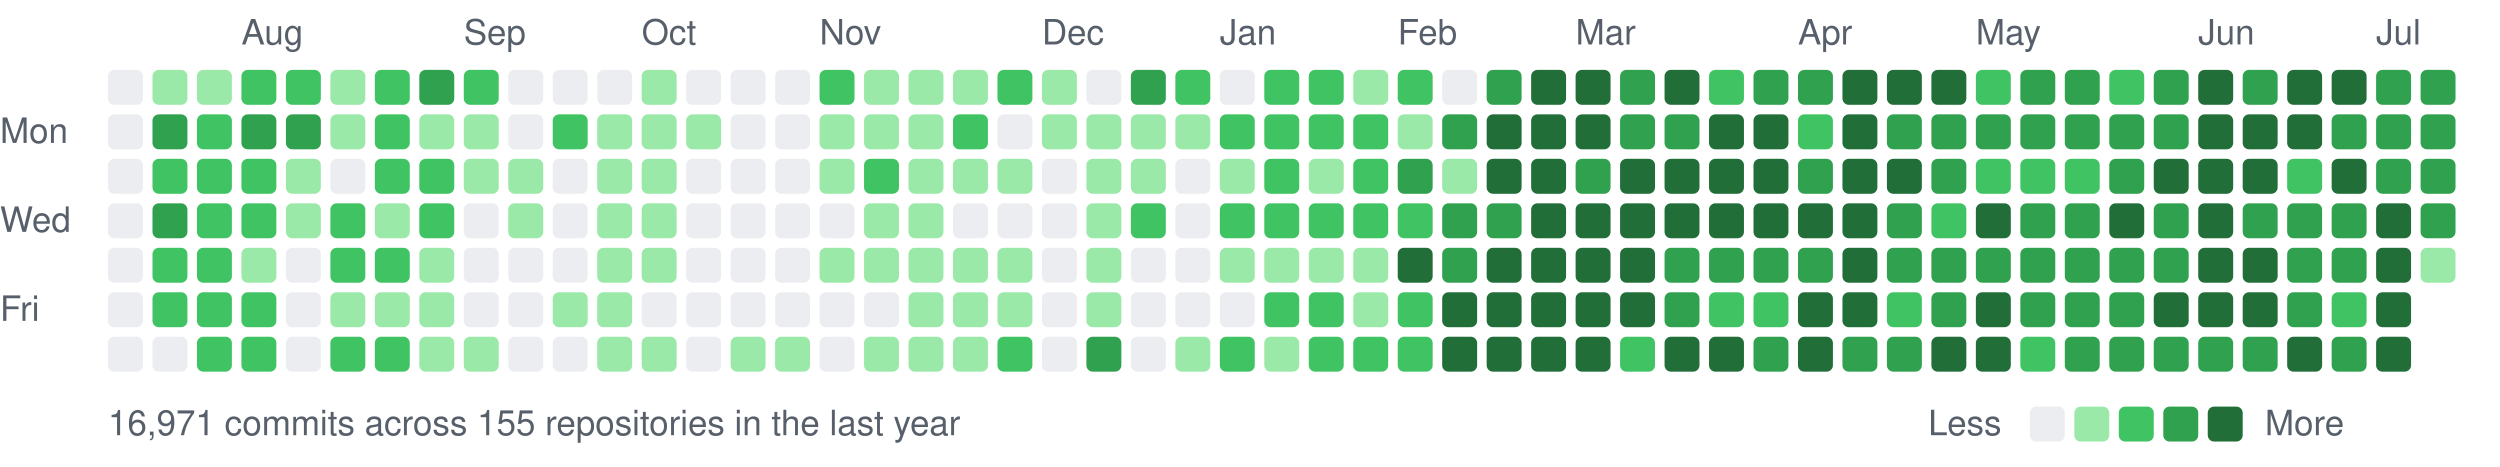
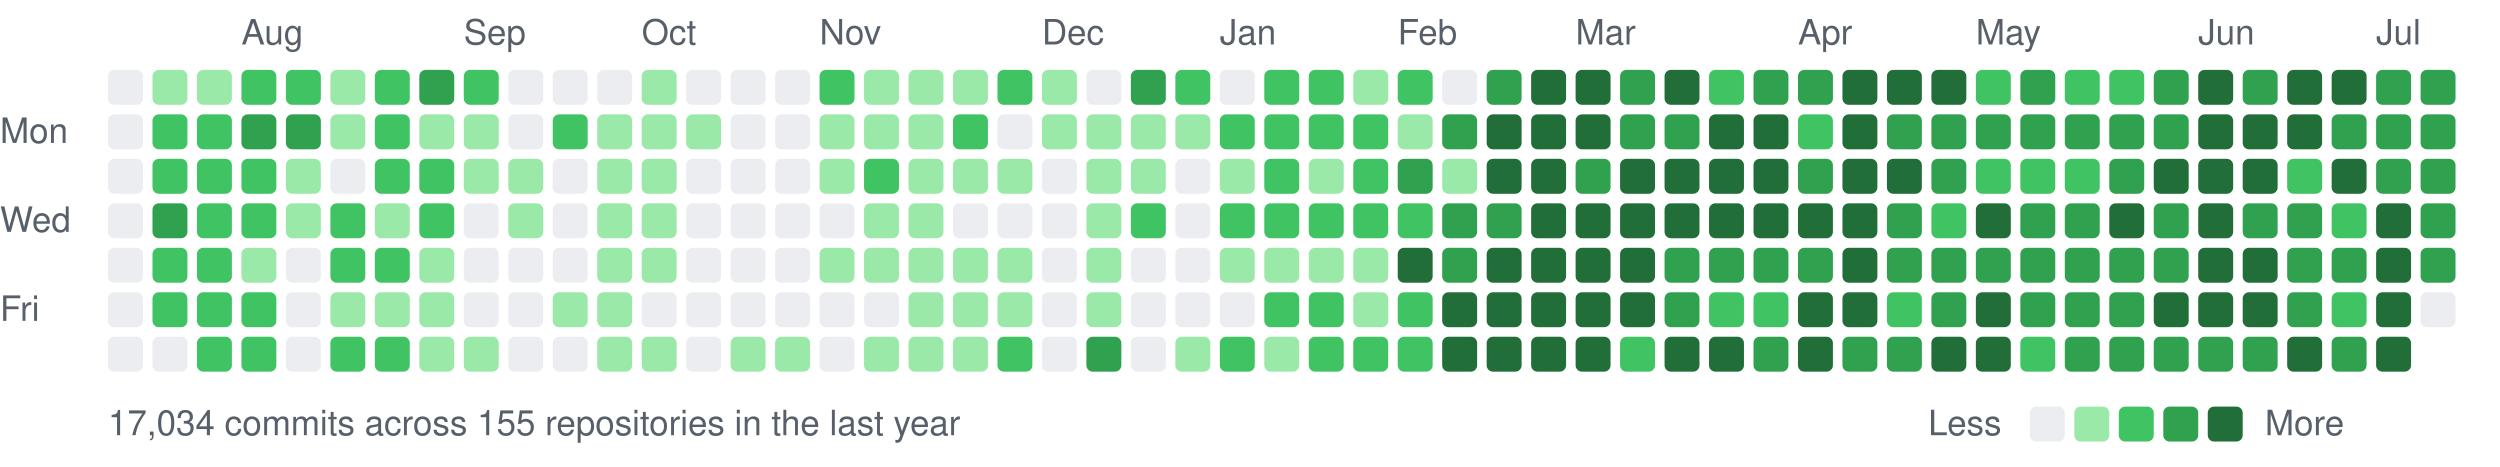
<svg xmlns="http://www.w3.org/2000/svg" width="787" height="147" viewBox="0 0 787 147">
  <style>text{font:11px -apple-system,BlinkMacSystemFont,"Segoe UI",Helvetica,Arial,sans-serif;fill:#57606a}</style>
  <text x="76" y="14">Aug</text>
  <text x="146" y="14">Sep</text>
  <text x="202" y="14">Oct</text>
  <text x="258" y="14">Nov</text>
  <text x="328" y="14">Dec</text>
  <text x="384" y="14">Jan</text>
  <text x="440" y="14">Feb</text>
  <text x="496" y="14">Mar</text>
  <text x="566" y="14">Apr</text>
  <text x="622" y="14">May</text>
  <text x="692" y="14">Jun</text>
  <text x="748" y="14">Jul</text>
  <text x="0" y="45">Mon</text>
  <text x="0" y="73">Wed</text>
  <text x="0" y="101">Fri</text>
  <rect x="34" y="22" width="11" height="11" rx="2" fill="#ebedf0" />
  <rect x="34" y="36" width="11" height="11" rx="2" fill="#ebedf0" />
  <rect x="34" y="50" width="11" height="11" rx="2" fill="#ebedf0" />
  <rect x="34" y="64" width="11" height="11" rx="2" fill="#ebedf0" />
  <rect x="34" y="78" width="11" height="11" rx="2" fill="#ebedf0" />
  <rect x="34" y="92" width="11" height="11" rx="2" fill="#ebedf0" />
  <rect x="34" y="106" width="11" height="11" rx="2" fill="#ebedf0" />
  <rect x="48" y="22" width="11" height="11" rx="2" fill="#9be9a8" />
-   <rect x="48" y="36" width="11" height="11" rx="2" fill="#30a14e" />
+   <rect x="48" y="36" width="11" height="11" rx="2" fill="#40c463" />
  <rect x="48" y="50" width="11" height="11" rx="2" fill="#40c463" />
  <rect x="48" y="64" width="11" height="11" rx="2" fill="#30a14e" />
  <rect x="48" y="78" width="11" height="11" rx="2" fill="#40c463" />
  <rect x="48" y="92" width="11" height="11" rx="2" fill="#40c463" />
  <rect x="48" y="106" width="11" height="11" rx="2" fill="#ebedf0" />
  <rect x="62" y="22" width="11" height="11" rx="2" fill="#9be9a8" />
  <rect x="62" y="36" width="11" height="11" rx="2" fill="#40c463" />
  <rect x="62" y="50" width="11" height="11" rx="2" fill="#40c463" />
  <rect x="62" y="64" width="11" height="11" rx="2" fill="#40c463" />
  <rect x="62" y="78" width="11" height="11" rx="2" fill="#40c463" />
  <rect x="62" y="92" width="11" height="11" rx="2" fill="#40c463" />
  <rect x="62" y="106" width="11" height="11" rx="2" fill="#40c463" />
  <rect x="76" y="22" width="11" height="11" rx="2" fill="#40c463" />
  <rect x="76" y="36" width="11" height="11" rx="2" fill="#30a14e" />
  <rect x="76" y="50" width="11" height="11" rx="2" fill="#40c463" />
  <rect x="76" y="64" width="11" height="11" rx="2" fill="#40c463" />
  <rect x="76" y="78" width="11" height="11" rx="2" fill="#9be9a8" />
  <rect x="76" y="92" width="11" height="11" rx="2" fill="#40c463" />
  <rect x="76" y="106" width="11" height="11" rx="2" fill="#40c463" />
  <rect x="90" y="22" width="11" height="11" rx="2" fill="#40c463" />
  <rect x="90" y="36" width="11" height="11" rx="2" fill="#30a14e" />
  <rect x="90" y="50" width="11" height="11" rx="2" fill="#9be9a8" />
  <rect x="90" y="64" width="11" height="11" rx="2" fill="#9be9a8" />
  <rect x="90" y="78" width="11" height="11" rx="2" fill="#ebedf0" />
  <rect x="90" y="92" width="11" height="11" rx="2" fill="#ebedf0" />
  <rect x="90" y="106" width="11" height="11" rx="2" fill="#ebedf0" />
  <rect x="104" y="22" width="11" height="11" rx="2" fill="#9be9a8" />
  <rect x="104" y="36" width="11" height="11" rx="2" fill="#9be9a8" />
  <rect x="104" y="50" width="11" height="11" rx="2" fill="#ebedf0" />
  <rect x="104" y="64" width="11" height="11" rx="2" fill="#40c463" />
  <rect x="104" y="78" width="11" height="11" rx="2" fill="#40c463" />
  <rect x="104" y="92" width="11" height="11" rx="2" fill="#9be9a8" />
  <rect x="104" y="106" width="11" height="11" rx="2" fill="#40c463" />
  <rect x="118" y="22" width="11" height="11" rx="2" fill="#40c463" />
  <rect x="118" y="36" width="11" height="11" rx="2" fill="#40c463" />
  <rect x="118" y="50" width="11" height="11" rx="2" fill="#40c463" />
  <rect x="118" y="64" width="11" height="11" rx="2" fill="#9be9a8" />
  <rect x="118" y="78" width="11" height="11" rx="2" fill="#40c463" />
  <rect x="118" y="92" width="11" height="11" rx="2" fill="#9be9a8" />
  <rect x="118" y="106" width="11" height="11" rx="2" fill="#40c463" />
  <rect x="132" y="22" width="11" height="11" rx="2" fill="#30a14e" />
  <rect x="132" y="36" width="11" height="11" rx="2" fill="#9be9a8" />
  <rect x="132" y="50" width="11" height="11" rx="2" fill="#40c463" />
  <rect x="132" y="64" width="11" height="11" rx="2" fill="#40c463" />
  <rect x="132" y="78" width="11" height="11" rx="2" fill="#9be9a8" />
  <rect x="132" y="92" width="11" height="11" rx="2" fill="#9be9a8" />
  <rect x="132" y="106" width="11" height="11" rx="2" fill="#9be9a8" />
  <rect x="146" y="22" width="11" height="11" rx="2" fill="#40c463" />
  <rect x="146" y="36" width="11" height="11" rx="2" fill="#9be9a8" />
  <rect x="146" y="50" width="11" height="11" rx="2" fill="#9be9a8" />
  <rect x="146" y="64" width="11" height="11" rx="2" fill="#ebedf0" />
  <rect x="146" y="78" width="11" height="11" rx="2" fill="#ebedf0" />
  <rect x="146" y="92" width="11" height="11" rx="2" fill="#ebedf0" />
  <rect x="146" y="106" width="11" height="11" rx="2" fill="#9be9a8" />
  <rect x="160" y="22" width="11" height="11" rx="2" fill="#ebedf0" />
  <rect x="160" y="36" width="11" height="11" rx="2" fill="#ebedf0" />
  <rect x="160" y="50" width="11" height="11" rx="2" fill="#9be9a8" />
  <rect x="160" y="64" width="11" height="11" rx="2" fill="#9be9a8" />
  <rect x="160" y="78" width="11" height="11" rx="2" fill="#ebedf0" />
  <rect x="160" y="92" width="11" height="11" rx="2" fill="#ebedf0" />
  <rect x="160" y="106" width="11" height="11" rx="2" fill="#ebedf0" />
  <rect x="174" y="22" width="11" height="11" rx="2" fill="#ebedf0" />
  <rect x="174" y="36" width="11" height="11" rx="2" fill="#40c463" />
  <rect x="174" y="50" width="11" height="11" rx="2" fill="#ebedf0" />
  <rect x="174" y="64" width="11" height="11" rx="2" fill="#ebedf0" />
  <rect x="174" y="78" width="11" height="11" rx="2" fill="#ebedf0" />
  <rect x="174" y="92" width="11" height="11" rx="2" fill="#9be9a8" />
  <rect x="174" y="106" width="11" height="11" rx="2" fill="#ebedf0" />
  <rect x="188" y="22" width="11" height="11" rx="2" fill="#ebedf0" />
  <rect x="188" y="36" width="11" height="11" rx="2" fill="#9be9a8" />
  <rect x="188" y="50" width="11" height="11" rx="2" fill="#9be9a8" />
  <rect x="188" y="64" width="11" height="11" rx="2" fill="#9be9a8" />
  <rect x="188" y="78" width="11" height="11" rx="2" fill="#9be9a8" />
  <rect x="188" y="92" width="11" height="11" rx="2" fill="#9be9a8" />
  <rect x="188" y="106" width="11" height="11" rx="2" fill="#9be9a8" />
  <rect x="202" y="22" width="11" height="11" rx="2" fill="#9be9a8" />
  <rect x="202" y="36" width="11" height="11" rx="2" fill="#9be9a8" />
  <rect x="202" y="50" width="11" height="11" rx="2" fill="#9be9a8" />
  <rect x="202" y="64" width="11" height="11" rx="2" fill="#9be9a8" />
  <rect x="202" y="78" width="11" height="11" rx="2" fill="#9be9a8" />
  <rect x="202" y="92" width="11" height="11" rx="2" fill="#ebedf0" />
  <rect x="202" y="106" width="11" height="11" rx="2" fill="#9be9a8" />
  <rect x="216" y="22" width="11" height="11" rx="2" fill="#ebedf0" />
  <rect x="216" y="36" width="11" height="11" rx="2" fill="#9be9a8" />
  <rect x="216" y="50" width="11" height="11" rx="2" fill="#ebedf0" />
  <rect x="216" y="64" width="11" height="11" rx="2" fill="#ebedf0" />
  <rect x="216" y="78" width="11" height="11" rx="2" fill="#ebedf0" />
  <rect x="216" y="92" width="11" height="11" rx="2" fill="#ebedf0" />
  <rect x="216" y="106" width="11" height="11" rx="2" fill="#ebedf0" />
  <rect x="230" y="22" width="11" height="11" rx="2" fill="#ebedf0" />
  <rect x="230" y="36" width="11" height="11" rx="2" fill="#ebedf0" />
  <rect x="230" y="50" width="11" height="11" rx="2" fill="#ebedf0" />
  <rect x="230" y="64" width="11" height="11" rx="2" fill="#ebedf0" />
  <rect x="230" y="78" width="11" height="11" rx="2" fill="#ebedf0" />
  <rect x="230" y="92" width="11" height="11" rx="2" fill="#ebedf0" />
  <rect x="230" y="106" width="11" height="11" rx="2" fill="#9be9a8" />
  <rect x="244" y="22" width="11" height="11" rx="2" fill="#ebedf0" />
  <rect x="244" y="36" width="11" height="11" rx="2" fill="#ebedf0" />
  <rect x="244" y="50" width="11" height="11" rx="2" fill="#ebedf0" />
  <rect x="244" y="64" width="11" height="11" rx="2" fill="#ebedf0" />
  <rect x="244" y="78" width="11" height="11" rx="2" fill="#ebedf0" />
  <rect x="244" y="92" width="11" height="11" rx="2" fill="#ebedf0" />
  <rect x="244" y="106" width="11" height="11" rx="2" fill="#9be9a8" />
  <rect x="258" y="22" width="11" height="11" rx="2" fill="#40c463" />
  <rect x="258" y="36" width="11" height="11" rx="2" fill="#9be9a8" />
  <rect x="258" y="50" width="11" height="11" rx="2" fill="#9be9a8" />
  <rect x="258" y="64" width="11" height="11" rx="2" fill="#ebedf0" />
  <rect x="258" y="78" width="11" height="11" rx="2" fill="#9be9a8" />
  <rect x="258" y="92" width="11" height="11" rx="2" fill="#ebedf0" />
  <rect x="258" y="106" width="11" height="11" rx="2" fill="#ebedf0" />
  <rect x="272" y="22" width="11" height="11" rx="2" fill="#9be9a8" />
  <rect x="272" y="36" width="11" height="11" rx="2" fill="#9be9a8" />
  <rect x="272" y="50" width="11" height="11" rx="2" fill="#40c463" />
  <rect x="272" y="64" width="11" height="11" rx="2" fill="#9be9a8" />
  <rect x="272" y="78" width="11" height="11" rx="2" fill="#9be9a8" />
  <rect x="272" y="92" width="11" height="11" rx="2" fill="#ebedf0" />
  <rect x="272" y="106" width="11" height="11" rx="2" fill="#9be9a8" />
  <rect x="286" y="22" width="11" height="11" rx="2" fill="#9be9a8" />
  <rect x="286" y="36" width="11" height="11" rx="2" fill="#9be9a8" />
  <rect x="286" y="50" width="11" height="11" rx="2" fill="#9be9a8" />
  <rect x="286" y="64" width="11" height="11" rx="2" fill="#9be9a8" />
  <rect x="286" y="78" width="11" height="11" rx="2" fill="#9be9a8" />
  <rect x="286" y="92" width="11" height="11" rx="2" fill="#9be9a8" />
  <rect x="286" y="106" width="11" height="11" rx="2" fill="#9be9a8" />
  <rect x="300" y="22" width="11" height="11" rx="2" fill="#9be9a8" />
  <rect x="300" y="36" width="11" height="11" rx="2" fill="#40c463" />
  <rect x="300" y="50" width="11" height="11" rx="2" fill="#9be9a8" />
  <rect x="300" y="64" width="11" height="11" rx="2" fill="#ebedf0" />
  <rect x="300" y="78" width="11" height="11" rx="2" fill="#9be9a8" />
  <rect x="300" y="92" width="11" height="11" rx="2" fill="#9be9a8" />
  <rect x="300" y="106" width="11" height="11" rx="2" fill="#9be9a8" />
  <rect x="314" y="22" width="11" height="11" rx="2" fill="#40c463" />
  <rect x="314" y="36" width="11" height="11" rx="2" fill="#ebedf0" />
  <rect x="314" y="50" width="11" height="11" rx="2" fill="#9be9a8" />
  <rect x="314" y="64" width="11" height="11" rx="2" fill="#ebedf0" />
  <rect x="314" y="78" width="11" height="11" rx="2" fill="#9be9a8" />
  <rect x="314" y="92" width="11" height="11" rx="2" fill="#9be9a8" />
  <rect x="314" y="106" width="11" height="11" rx="2" fill="#40c463" />
  <rect x="328" y="22" width="11" height="11" rx="2" fill="#9be9a8" />
  <rect x="328" y="36" width="11" height="11" rx="2" fill="#9be9a8" />
  <rect x="328" y="50" width="11" height="11" rx="2" fill="#ebedf0" />
  <rect x="328" y="64" width="11" height="11" rx="2" fill="#ebedf0" />
  <rect x="328" y="78" width="11" height="11" rx="2" fill="#ebedf0" />
  <rect x="328" y="92" width="11" height="11" rx="2" fill="#ebedf0" />
  <rect x="328" y="106" width="11" height="11" rx="2" fill="#ebedf0" />
  <rect x="342" y="22" width="11" height="11" rx="2" fill="#ebedf0" />
  <rect x="342" y="36" width="11" height="11" rx="2" fill="#9be9a8" />
  <rect x="342" y="50" width="11" height="11" rx="2" fill="#9be9a8" />
  <rect x="342" y="64" width="11" height="11" rx="2" fill="#9be9a8" />
  <rect x="342" y="78" width="11" height="11" rx="2" fill="#9be9a8" />
  <rect x="342" y="92" width="11" height="11" rx="2" fill="#9be9a8" />
  <rect x="342" y="106" width="11" height="11" rx="2" fill="#30a14e" />
  <rect x="356" y="22" width="11" height="11" rx="2" fill="#30a14e" />
  <rect x="356" y="36" width="11" height="11" rx="2" fill="#9be9a8" />
  <rect x="356" y="50" width="11" height="11" rx="2" fill="#9be9a8" />
  <rect x="356" y="64" width="11" height="11" rx="2" fill="#40c463" />
  <rect x="356" y="78" width="11" height="11" rx="2" fill="#ebedf0" />
  <rect x="356" y="92" width="11" height="11" rx="2" fill="#ebedf0" />
  <rect x="356" y="106" width="11" height="11" rx="2" fill="#ebedf0" />
  <rect x="370" y="22" width="11" height="11" rx="2" fill="#40c463" />
  <rect x="370" y="36" width="11" height="11" rx="2" fill="#9be9a8" />
  <rect x="370" y="50" width="11" height="11" rx="2" fill="#ebedf0" />
  <rect x="370" y="64" width="11" height="11" rx="2" fill="#ebedf0" />
  <rect x="370" y="78" width="11" height="11" rx="2" fill="#ebedf0" />
  <rect x="370" y="92" width="11" height="11" rx="2" fill="#ebedf0" />
  <rect x="370" y="106" width="11" height="11" rx="2" fill="#9be9a8" />
  <rect x="384" y="22" width="11" height="11" rx="2" fill="#ebedf0" />
  <rect x="384" y="36" width="11" height="11" rx="2" fill="#40c463" />
  <rect x="384" y="50" width="11" height="11" rx="2" fill="#9be9a8" />
  <rect x="384" y="64" width="11" height="11" rx="2" fill="#40c463" />
  <rect x="384" y="78" width="11" height="11" rx="2" fill="#9be9a8" />
  <rect x="384" y="92" width="11" height="11" rx="2" fill="#ebedf0" />
  <rect x="384" y="106" width="11" height="11" rx="2" fill="#40c463" />
  <rect x="398" y="22" width="11" height="11" rx="2" fill="#40c463" />
  <rect x="398" y="36" width="11" height="11" rx="2" fill="#40c463" />
  <rect x="398" y="50" width="11" height="11" rx="2" fill="#40c463" />
  <rect x="398" y="64" width="11" height="11" rx="2" fill="#40c463" />
  <rect x="398" y="78" width="11" height="11" rx="2" fill="#9be9a8" />
  <rect x="398" y="92" width="11" height="11" rx="2" fill="#40c463" />
  <rect x="398" y="106" width="11" height="11" rx="2" fill="#9be9a8" />
  <rect x="412" y="22" width="11" height="11" rx="2" fill="#40c463" />
  <rect x="412" y="36" width="11" height="11" rx="2" fill="#40c463" />
  <rect x="412" y="50" width="11" height="11" rx="2" fill="#9be9a8" />
  <rect x="412" y="64" width="11" height="11" rx="2" fill="#40c463" />
  <rect x="412" y="78" width="11" height="11" rx="2" fill="#9be9a8" />
  <rect x="412" y="92" width="11" height="11" rx="2" fill="#40c463" />
  <rect x="412" y="106" width="11" height="11" rx="2" fill="#40c463" />
  <rect x="426" y="22" width="11" height="11" rx="2" fill="#9be9a8" />
  <rect x="426" y="36" width="11" height="11" rx="2" fill="#40c463" />
  <rect x="426" y="50" width="11" height="11" rx="2" fill="#40c463" />
  <rect x="426" y="64" width="11" height="11" rx="2" fill="#40c463" />
  <rect x="426" y="78" width="11" height="11" rx="2" fill="#9be9a8" />
  <rect x="426" y="92" width="11" height="11" rx="2" fill="#9be9a8" />
  <rect x="426" y="106" width="11" height="11" rx="2" fill="#40c463" />
  <rect x="440" y="22" width="11" height="11" rx="2" fill="#40c463" />
  <rect x="440" y="36" width="11" height="11" rx="2" fill="#9be9a8" />
  <rect x="440" y="50" width="11" height="11" rx="2" fill="#30a14e" />
  <rect x="440" y="64" width="11" height="11" rx="2" fill="#40c463" />
  <rect x="440" y="78" width="11" height="11" rx="2" fill="#216e39" />
  <rect x="440" y="92" width="11" height="11" rx="2" fill="#40c463" />
  <rect x="440" y="106" width="11" height="11" rx="2" fill="#40c463" />
  <rect x="454" y="22" width="11" height="11" rx="2" fill="#ebedf0" />
  <rect x="454" y="36" width="11" height="11" rx="2" fill="#30a14e" />
  <rect x="454" y="50" width="11" height="11" rx="2" fill="#9be9a8" />
  <rect x="454" y="64" width="11" height="11" rx="2" fill="#30a14e" />
  <rect x="454" y="78" width="11" height="11" rx="2" fill="#30a14e" />
  <rect x="454" y="92" width="11" height="11" rx="2" fill="#216e39" />
  <rect x="454" y="106" width="11" height="11" rx="2" fill="#216e39" />
  <rect x="468" y="22" width="11" height="11" rx="2" fill="#30a14e" />
  <rect x="468" y="36" width="11" height="11" rx="2" fill="#216e39" />
  <rect x="468" y="50" width="11" height="11" rx="2" fill="#216e39" />
  <rect x="468" y="64" width="11" height="11" rx="2" fill="#30a14e" />
  <rect x="468" y="78" width="11" height="11" rx="2" fill="#216e39" />
  <rect x="468" y="92" width="11" height="11" rx="2" fill="#216e39" />
  <rect x="468" y="106" width="11" height="11" rx="2" fill="#216e39" />
  <rect x="482" y="22" width="11" height="11" rx="2" fill="#216e39" />
  <rect x="482" y="36" width="11" height="11" rx="2" fill="#216e39" />
  <rect x="482" y="50" width="11" height="11" rx="2" fill="#216e39" />
  <rect x="482" y="64" width="11" height="11" rx="2" fill="#216e39" />
  <rect x="482" y="78" width="11" height="11" rx="2" fill="#216e39" />
  <rect x="482" y="92" width="11" height="11" rx="2" fill="#216e39" />
  <rect x="482" y="106" width="11" height="11" rx="2" fill="#216e39" />
  <rect x="496" y="22" width="11" height="11" rx="2" fill="#216e39" />
  <rect x="496" y="36" width="11" height="11" rx="2" fill="#216e39" />
  <rect x="496" y="50" width="11" height="11" rx="2" fill="#30a14e" />
  <rect x="496" y="64" width="11" height="11" rx="2" fill="#216e39" />
  <rect x="496" y="78" width="11" height="11" rx="2" fill="#216e39" />
  <rect x="496" y="92" width="11" height="11" rx="2" fill="#216e39" />
  <rect x="496" y="106" width="11" height="11" rx="2" fill="#216e39" />
  <rect x="510" y="22" width="11" height="11" rx="2" fill="#30a14e" />
  <rect x="510" y="36" width="11" height="11" rx="2" fill="#30a14e" />
  <rect x="510" y="50" width="11" height="11" rx="2" fill="#216e39" />
  <rect x="510" y="64" width="11" height="11" rx="2" fill="#216e39" />
  <rect x="510" y="78" width="11" height="11" rx="2" fill="#216e39" />
  <rect x="510" y="92" width="11" height="11" rx="2" fill="#216e39" />
  <rect x="510" y="106" width="11" height="11" rx="2" fill="#40c463" />
  <rect x="524" y="22" width="11" height="11" rx="2" fill="#216e39" />
  <rect x="524" y="36" width="11" height="11" rx="2" fill="#30a14e" />
  <rect x="524" y="50" width="11" height="11" rx="2" fill="#216e39" />
  <rect x="524" y="64" width="11" height="11" rx="2" fill="#216e39" />
  <rect x="524" y="78" width="11" height="11" rx="2" fill="#30a14e" />
  <rect x="524" y="92" width="11" height="11" rx="2" fill="#30a14e" />
  <rect x="524" y="106" width="11" height="11" rx="2" fill="#216e39" />
  <rect x="538" y="22" width="11" height="11" rx="2" fill="#40c463" />
  <rect x="538" y="36" width="11" height="11" rx="2" fill="#216e39" />
  <rect x="538" y="50" width="11" height="11" rx="2" fill="#216e39" />
  <rect x="538" y="64" width="11" height="11" rx="2" fill="#216e39" />
  <rect x="538" y="78" width="11" height="11" rx="2" fill="#30a14e" />
  <rect x="538" y="92" width="11" height="11" rx="2" fill="#40c463" />
  <rect x="538" y="106" width="11" height="11" rx="2" fill="#216e39" />
  <rect x="552" y="22" width="11" height="11" rx="2" fill="#30a14e" />
  <rect x="552" y="36" width="11" height="11" rx="2" fill="#216e39" />
  <rect x="552" y="50" width="11" height="11" rx="2" fill="#216e39" />
  <rect x="552" y="64" width="11" height="11" rx="2" fill="#216e39" />
  <rect x="552" y="78" width="11" height="11" rx="2" fill="#30a14e" />
  <rect x="552" y="92" width="11" height="11" rx="2" fill="#40c463" />
  <rect x="552" y="106" width="11" height="11" rx="2" fill="#30a14e" />
  <rect x="566" y="22" width="11" height="11" rx="2" fill="#30a14e" />
  <rect x="566" y="36" width="11" height="11" rx="2" fill="#40c463" />
  <rect x="566" y="50" width="11" height="11" rx="2" fill="#30a14e" />
  <rect x="566" y="64" width="11" height="11" rx="2" fill="#216e39" />
  <rect x="566" y="78" width="11" height="11" rx="2" fill="#30a14e" />
  <rect x="566" y="92" width="11" height="11" rx="2" fill="#216e39" />
  <rect x="566" y="106" width="11" height="11" rx="2" fill="#216e39" />
  <rect x="580" y="22" width="11" height="11" rx="2" fill="#216e39" />
  <rect x="580" y="36" width="11" height="11" rx="2" fill="#216e39" />
  <rect x="580" y="50" width="11" height="11" rx="2" fill="#216e39" />
  <rect x="580" y="64" width="11" height="11" rx="2" fill="#216e39" />
  <rect x="580" y="78" width="11" height="11" rx="2" fill="#216e39" />
  <rect x="580" y="92" width="11" height="11" rx="2" fill="#216e39" />
  <rect x="580" y="106" width="11" height="11" rx="2" fill="#30a14e" />
  <rect x="594" y="22" width="11" height="11" rx="2" fill="#216e39" />
  <rect x="594" y="36" width="11" height="11" rx="2" fill="#30a14e" />
  <rect x="594" y="50" width="11" height="11" rx="2" fill="#216e39" />
  <rect x="594" y="64" width="11" height="11" rx="2" fill="#30a14e" />
  <rect x="594" y="78" width="11" height="11" rx="2" fill="#30a14e" />
  <rect x="594" y="92" width="11" height="11" rx="2" fill="#40c463" />
  <rect x="594" y="106" width="11" height="11" rx="2" fill="#30a14e" />
  <rect x="608" y="22" width="11" height="11" rx="2" fill="#216e39" />
  <rect x="608" y="36" width="11" height="11" rx="2" fill="#30a14e" />
  <rect x="608" y="50" width="11" height="11" rx="2" fill="#30a14e" />
  <rect x="608" y="64" width="11" height="11" rx="2" fill="#40c463" />
  <rect x="608" y="78" width="11" height="11" rx="2" fill="#30a14e" />
  <rect x="608" y="92" width="11" height="11" rx="2" fill="#30a14e" />
  <rect x="608" y="106" width="11" height="11" rx="2" fill="#216e39" />
  <rect x="622" y="22" width="11" height="11" rx="2" fill="#40c463" />
  <rect x="622" y="36" width="11" height="11" rx="2" fill="#30a14e" />
  <rect x="622" y="50" width="11" height="11" rx="2" fill="#40c463" />
  <rect x="622" y="64" width="11" height="11" rx="2" fill="#216e39" />
  <rect x="622" y="78" width="11" height="11" rx="2" fill="#30a14e" />
  <rect x="622" y="92" width="11" height="11" rx="2" fill="#216e39" />
  <rect x="622" y="106" width="11" height="11" rx="2" fill="#216e39" />
  <rect x="636" y="22" width="11" height="11" rx="2" fill="#30a14e" />
  <rect x="636" y="36" width="11" height="11" rx="2" fill="#30a14e" />
  <rect x="636" y="50" width="11" height="11" rx="2" fill="#40c463" />
  <rect x="636" y="64" width="11" height="11" rx="2" fill="#30a14e" />
  <rect x="636" y="78" width="11" height="11" rx="2" fill="#30a14e" />
  <rect x="636" y="92" width="11" height="11" rx="2" fill="#30a14e" />
  <rect x="636" y="106" width="11" height="11" rx="2" fill="#40c463" />
-   <rect x="650" y="22" width="11" height="11" rx="2" fill="#30a14e" />
+   <rect x="650" y="22" width="11" height="11" rx="2" fill="#40c463" />
  <rect x="650" y="36" width="11" height="11" rx="2" fill="#30a14e" />
  <rect x="650" y="50" width="11" height="11" rx="2" fill="#40c463" />
  <rect x="650" y="64" width="11" height="11" rx="2" fill="#30a14e" />
  <rect x="650" y="78" width="11" height="11" rx="2" fill="#30a14e" />
  <rect x="650" y="92" width="11" height="11" rx="2" fill="#30a14e" />
  <rect x="650" y="106" width="11" height="11" rx="2" fill="#30a14e" />
  <rect x="664" y="22" width="11" height="11" rx="2" fill="#40c463" />
  <rect x="664" y="36" width="11" height="11" rx="2" fill="#30a14e" />
  <rect x="664" y="50" width="11" height="11" rx="2" fill="#30a14e" />
  <rect x="664" y="64" width="11" height="11" rx="2" fill="#216e39" />
  <rect x="664" y="78" width="11" height="11" rx="2" fill="#30a14e" />
  <rect x="664" y="92" width="11" height="11" rx="2" fill="#30a14e" />
  <rect x="664" y="106" width="11" height="11" rx="2" fill="#30a14e" />
  <rect x="678" y="22" width="11" height="11" rx="2" fill="#30a14e" />
  <rect x="678" y="36" width="11" height="11" rx="2" fill="#30a14e" />
  <rect x="678" y="50" width="11" height="11" rx="2" fill="#216e39" />
  <rect x="678" y="64" width="11" height="11" rx="2" fill="#30a14e" />
  <rect x="678" y="78" width="11" height="11" rx="2" fill="#30a14e" />
  <rect x="678" y="92" width="11" height="11" rx="2" fill="#216e39" />
  <rect x="678" y="106" width="11" height="11" rx="2" fill="#30a14e" />
  <rect x="692" y="22" width="11" height="11" rx="2" fill="#216e39" />
  <rect x="692" y="36" width="11" height="11" rx="2" fill="#216e39" />
  <rect x="692" y="50" width="11" height="11" rx="2" fill="#216e39" />
  <rect x="692" y="64" width="11" height="11" rx="2" fill="#216e39" />
  <rect x="692" y="78" width="11" height="11" rx="2" fill="#216e39" />
  <rect x="692" y="92" width="11" height="11" rx="2" fill="#216e39" />
  <rect x="692" y="106" width="11" height="11" rx="2" fill="#30a14e" />
  <rect x="706" y="22" width="11" height="11" rx="2" fill="#30a14e" />
  <rect x="706" y="36" width="11" height="11" rx="2" fill="#216e39" />
  <rect x="706" y="50" width="11" height="11" rx="2" fill="#216e39" />
  <rect x="706" y="64" width="11" height="11" rx="2" fill="#30a14e" />
  <rect x="706" y="78" width="11" height="11" rx="2" fill="#216e39" />
  <rect x="706" y="92" width="11" height="11" rx="2" fill="#216e39" />
  <rect x="706" y="106" width="11" height="11" rx="2" fill="#30a14e" />
  <rect x="720" y="22" width="11" height="11" rx="2" fill="#216e39" />
  <rect x="720" y="36" width="11" height="11" rx="2" fill="#216e39" />
  <rect x="720" y="50" width="11" height="11" rx="2" fill="#40c463" />
  <rect x="720" y="64" width="11" height="11" rx="2" fill="#30a14e" />
  <rect x="720" y="78" width="11" height="11" rx="2" fill="#30a14e" />
  <rect x="720" y="92" width="11" height="11" rx="2" fill="#30a14e" />
  <rect x="720" y="106" width="11" height="11" rx="2" fill="#216e39" />
  <rect x="734" y="22" width="11" height="11" rx="2" fill="#216e39" />
  <rect x="734" y="36" width="11" height="11" rx="2" fill="#30a14e" />
  <rect x="734" y="50" width="11" height="11" rx="2" fill="#216e39" />
-   <rect x="734" y="64" width="11" height="11" rx="2" fill="#30a14e" />
+   <rect x="734" y="64" width="11" height="11" rx="2" fill="#40c463" />
  <rect x="734" y="78" width="11" height="11" rx="2" fill="#30a14e" />
  <rect x="734" y="92" width="11" height="11" rx="2" fill="#40c463" />
  <rect x="734" y="106" width="11" height="11" rx="2" fill="#30a14e" />
  <rect x="748" y="22" width="11" height="11" rx="2" fill="#30a14e" />
  <rect x="748" y="36" width="11" height="11" rx="2" fill="#30a14e" />
  <rect x="748" y="50" width="11" height="11" rx="2" fill="#30a14e" />
  <rect x="748" y="64" width="11" height="11" rx="2" fill="#216e39" />
  <rect x="748" y="78" width="11" height="11" rx="2" fill="#216e39" />
  <rect x="748" y="92" width="11" height="11" rx="2" fill="#216e39" />
  <rect x="748" y="106" width="11" height="11" rx="2" fill="#216e39" />
  <rect x="762" y="22" width="11" height="11" rx="2" fill="#30a14e" />
  <rect x="762" y="36" width="11" height="11" rx="2" fill="#30a14e" />
  <rect x="762" y="50" width="11" height="11" rx="2" fill="#30a14e" />
  <rect x="762" y="64" width="11" height="11" rx="2" fill="#30a14e" />
-   <rect x="762" y="78" width="11" height="11" rx="2" fill="#9be9a8" />
-   <text x="34" y="137">16,971 commits across 155 repositories in the last year</text>
+   <rect x="762" y="78" width="11" height="11" rx="2" fill="#30a14e" />
+   <rect x="762" y="92" width="11" height="11" rx="2" fill="#ebedf0" />
+   <text x="34" y="137">17,034 commits across 155 repositories in the last year</text>
  <text x="607" y="137">Less</text>
  <rect x="639" y="128" width="11" height="11" rx="2" fill="#ebedf0" />
  <rect x="653" y="128" width="11" height="11" rx="2" fill="#9be9a8" />
  <rect x="667" y="128" width="11" height="11" rx="2" fill="#40c463" />
  <rect x="681" y="128" width="11" height="11" rx="2" fill="#30a14e" />
  <rect x="695" y="128" width="11" height="11" rx="2" fill="#216e39" />
  <text x="713" y="137">More</text>
</svg>
